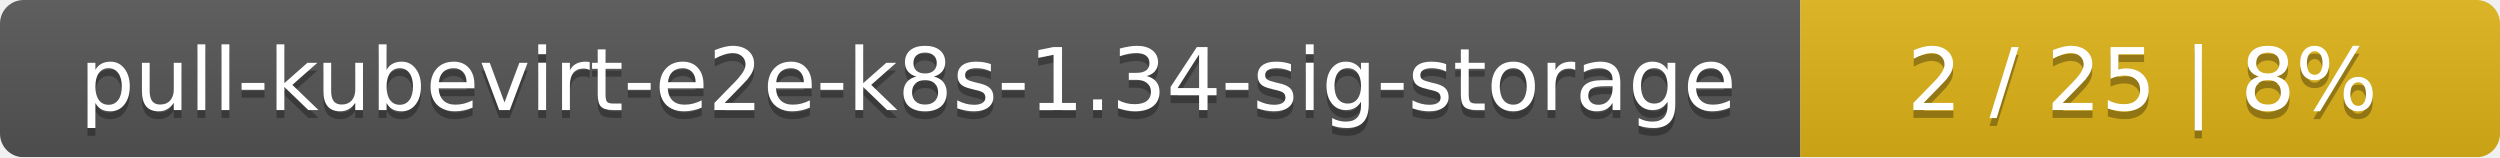
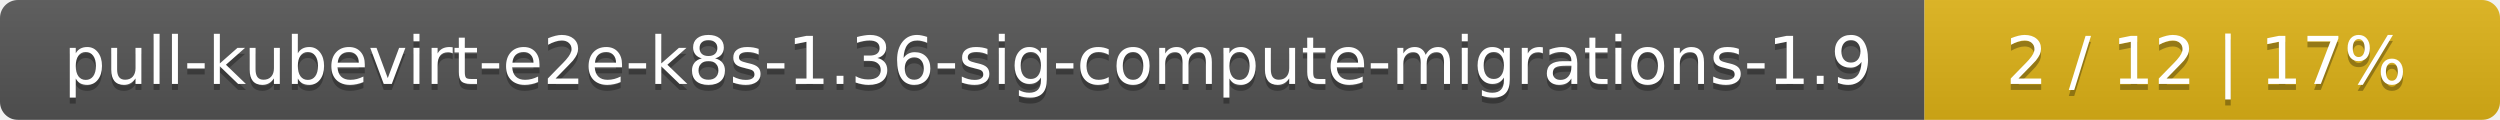
- <svg xmlns="http://www.w3.org/2000/svg" width="318" height="20">
+ <svg xmlns="http://www.w3.org/2000/svg" width="417" height="20">
  <linearGradient id="smooth" x2="0" y2="100%">
    <stop offset="0" stop-color="#bbb" stop-opacity=".1" />
    <stop offset="1" stop-opacity=".1" />
  </linearGradient>
  <mask id="round">
-     <rect width="318" height="20" rx="3" fill="#fff" />
+     <rect width="417" height="20" rx="3" fill="#fff" />
  </mask>
  <g mask="url(#round)">
-     <rect width="229" height="20" fill="#555" />
-     <rect x="229" width="89" height="20" fill="#dfb317" />
-     <rect width="318" height="20" fill="url(#smooth)" />
+     <rect width="321" height="20" fill="#555" />
+     <rect x="321" width="96" height="20" fill="#dfb317" />
+     <rect width="417" height="20" fill="url(#smooth)" />
  </g>
  <g fill="#fff" text-anchor="middle" font-family="DejaVu Sans,Verdana,Geneva,sans-serif" font-size="11">
-     <text x="115.5" y="15" fill="#010101" fill-opacity=".3">pull-kubevirt-e2e-k8s-1.34-sig-storage</text>
-     <text x="115.5" y="14">pull-kubevirt-e2e-k8s-1.34-sig-storage</text>
-     <text x="272.5" y="15" fill="#010101" fill-opacity=".3">2 / 25    |    8%</text>
-     <text x="272.5" y="14">2 / 25    |    8%</text>
+     <text x="161.5" y="15" fill="#010101" fill-opacity=".3">pull-kubevirt-e2e-k8s-1.36-sig-compute-migrations-1.9</text>
+     <text x="161.5" y="14">pull-kubevirt-e2e-k8s-1.36-sig-compute-migrations-1.9</text>
+     <text x="368" y="15" fill="#010101" fill-opacity=".3">2 / 12    |    17%</text>
+     <text x="368" y="14">2 / 12    |    17%</text>
  </g>
</svg>
